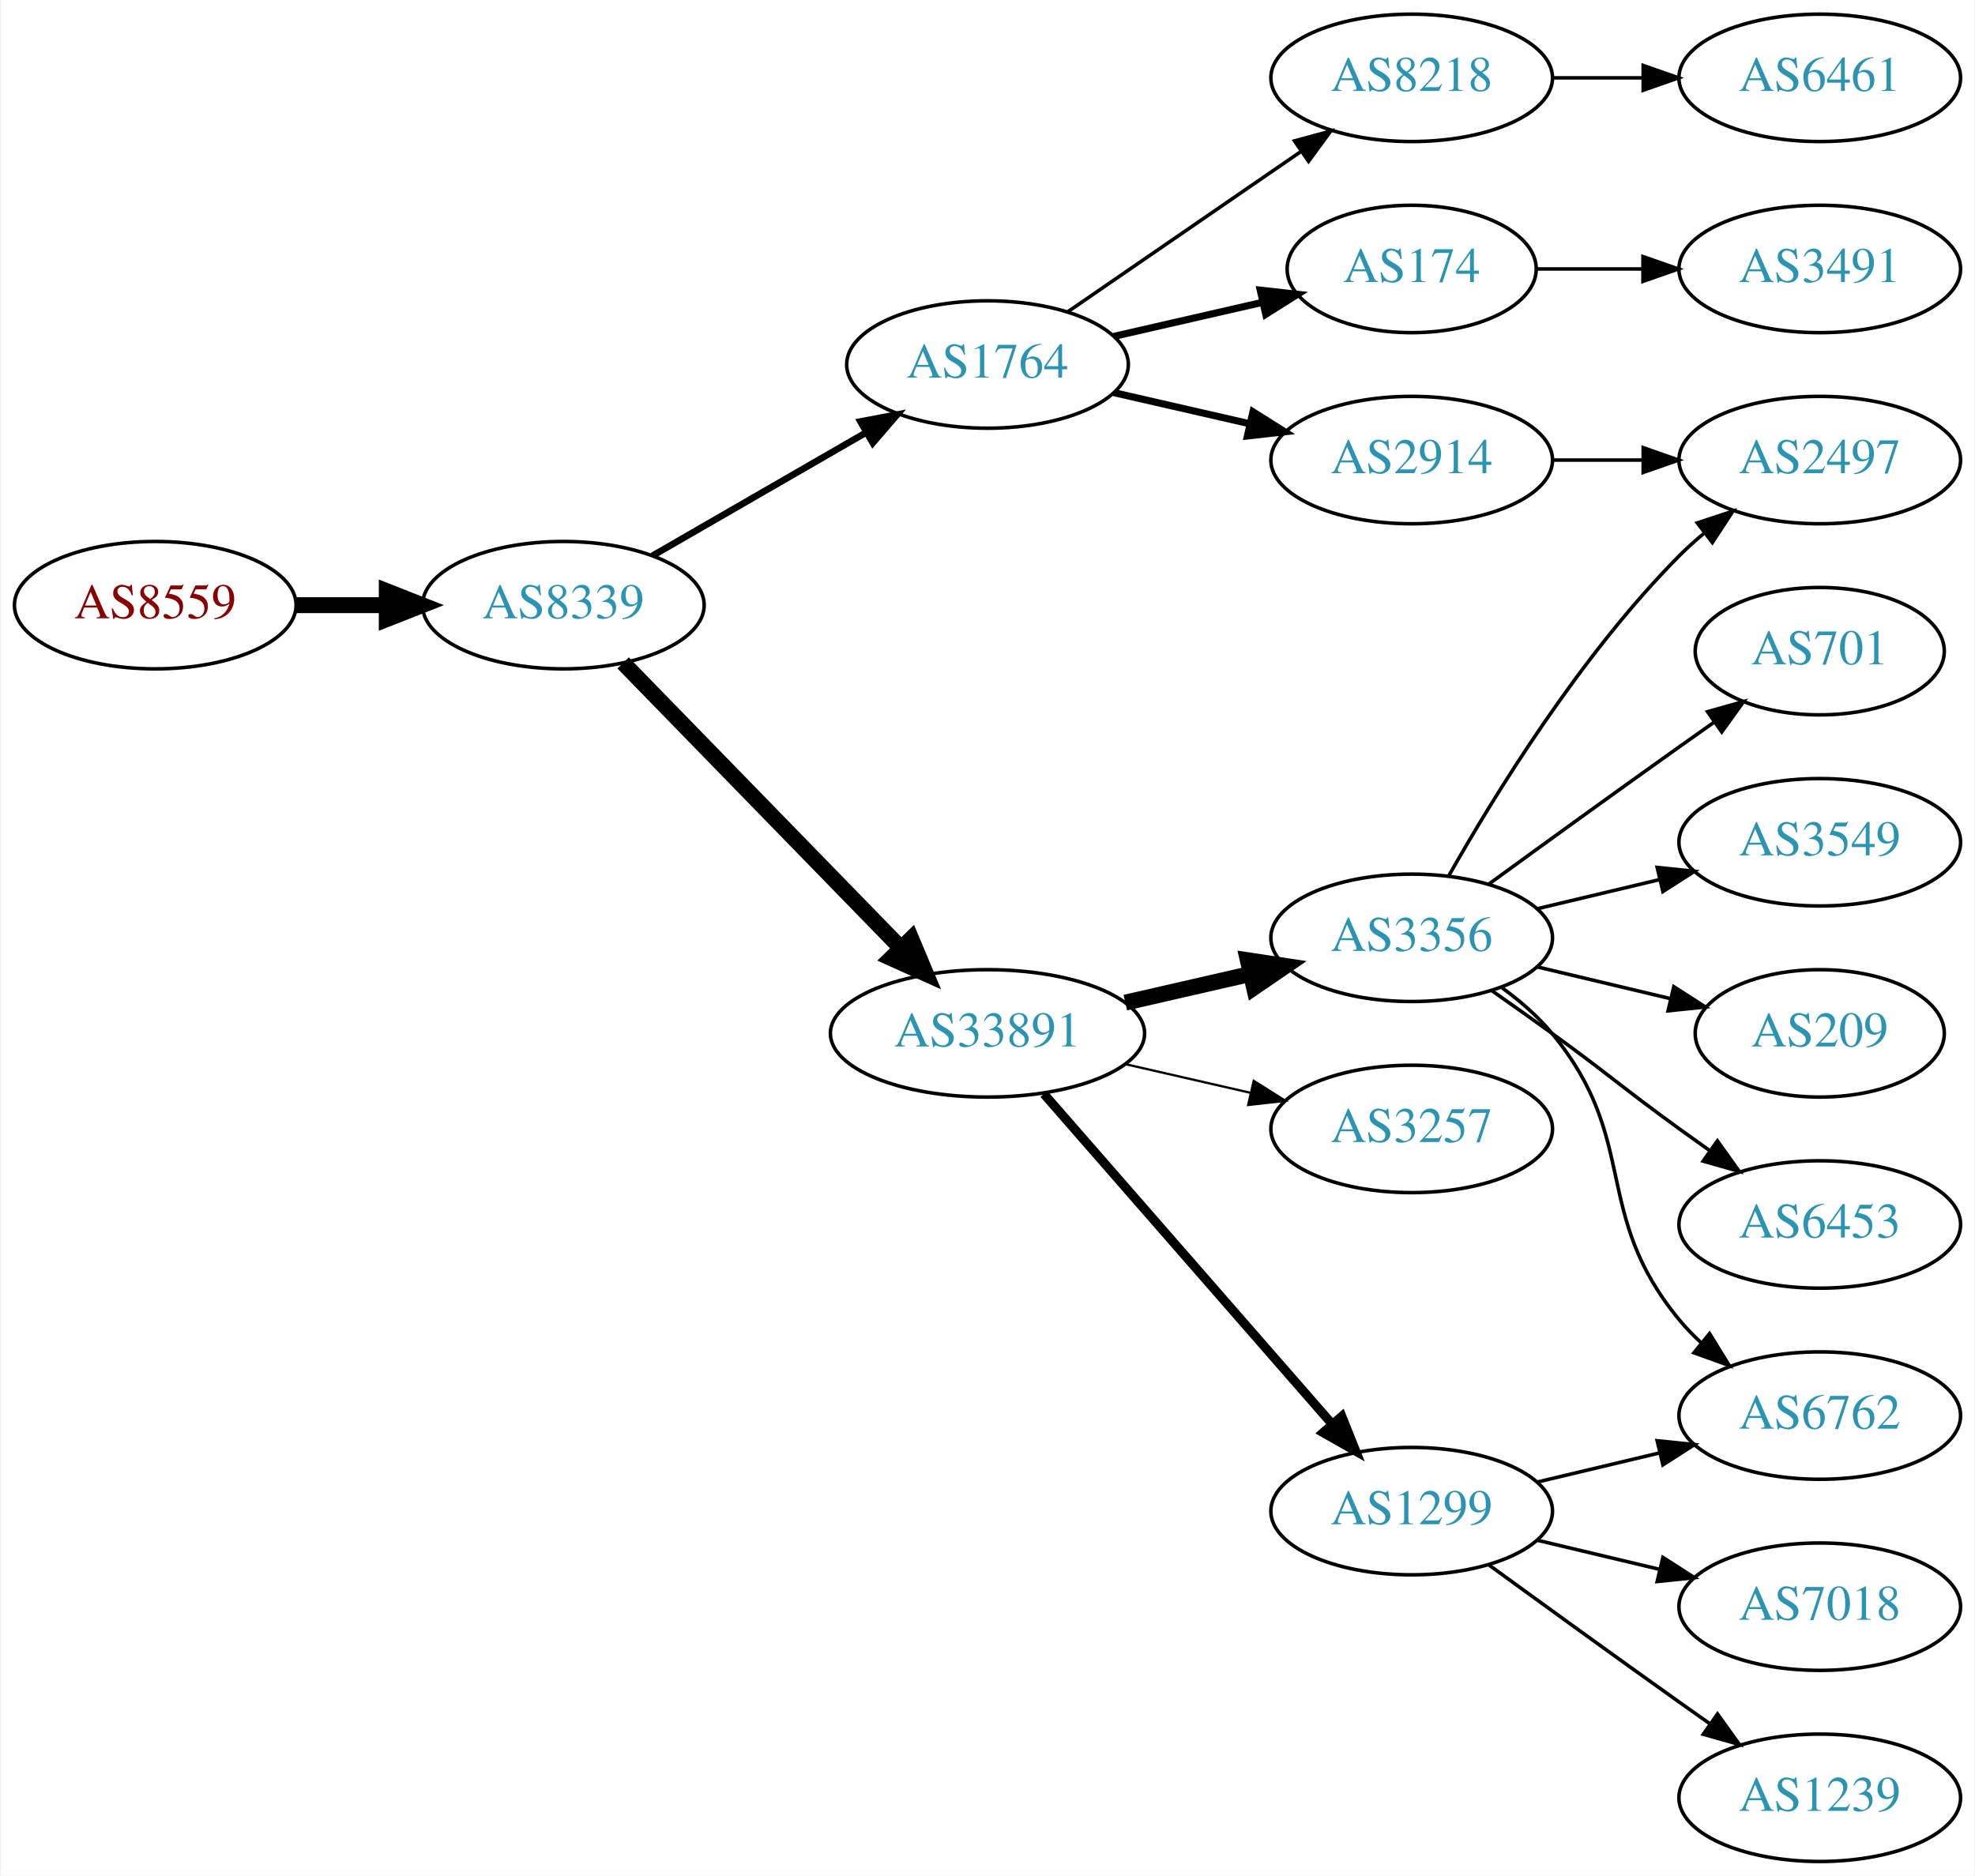
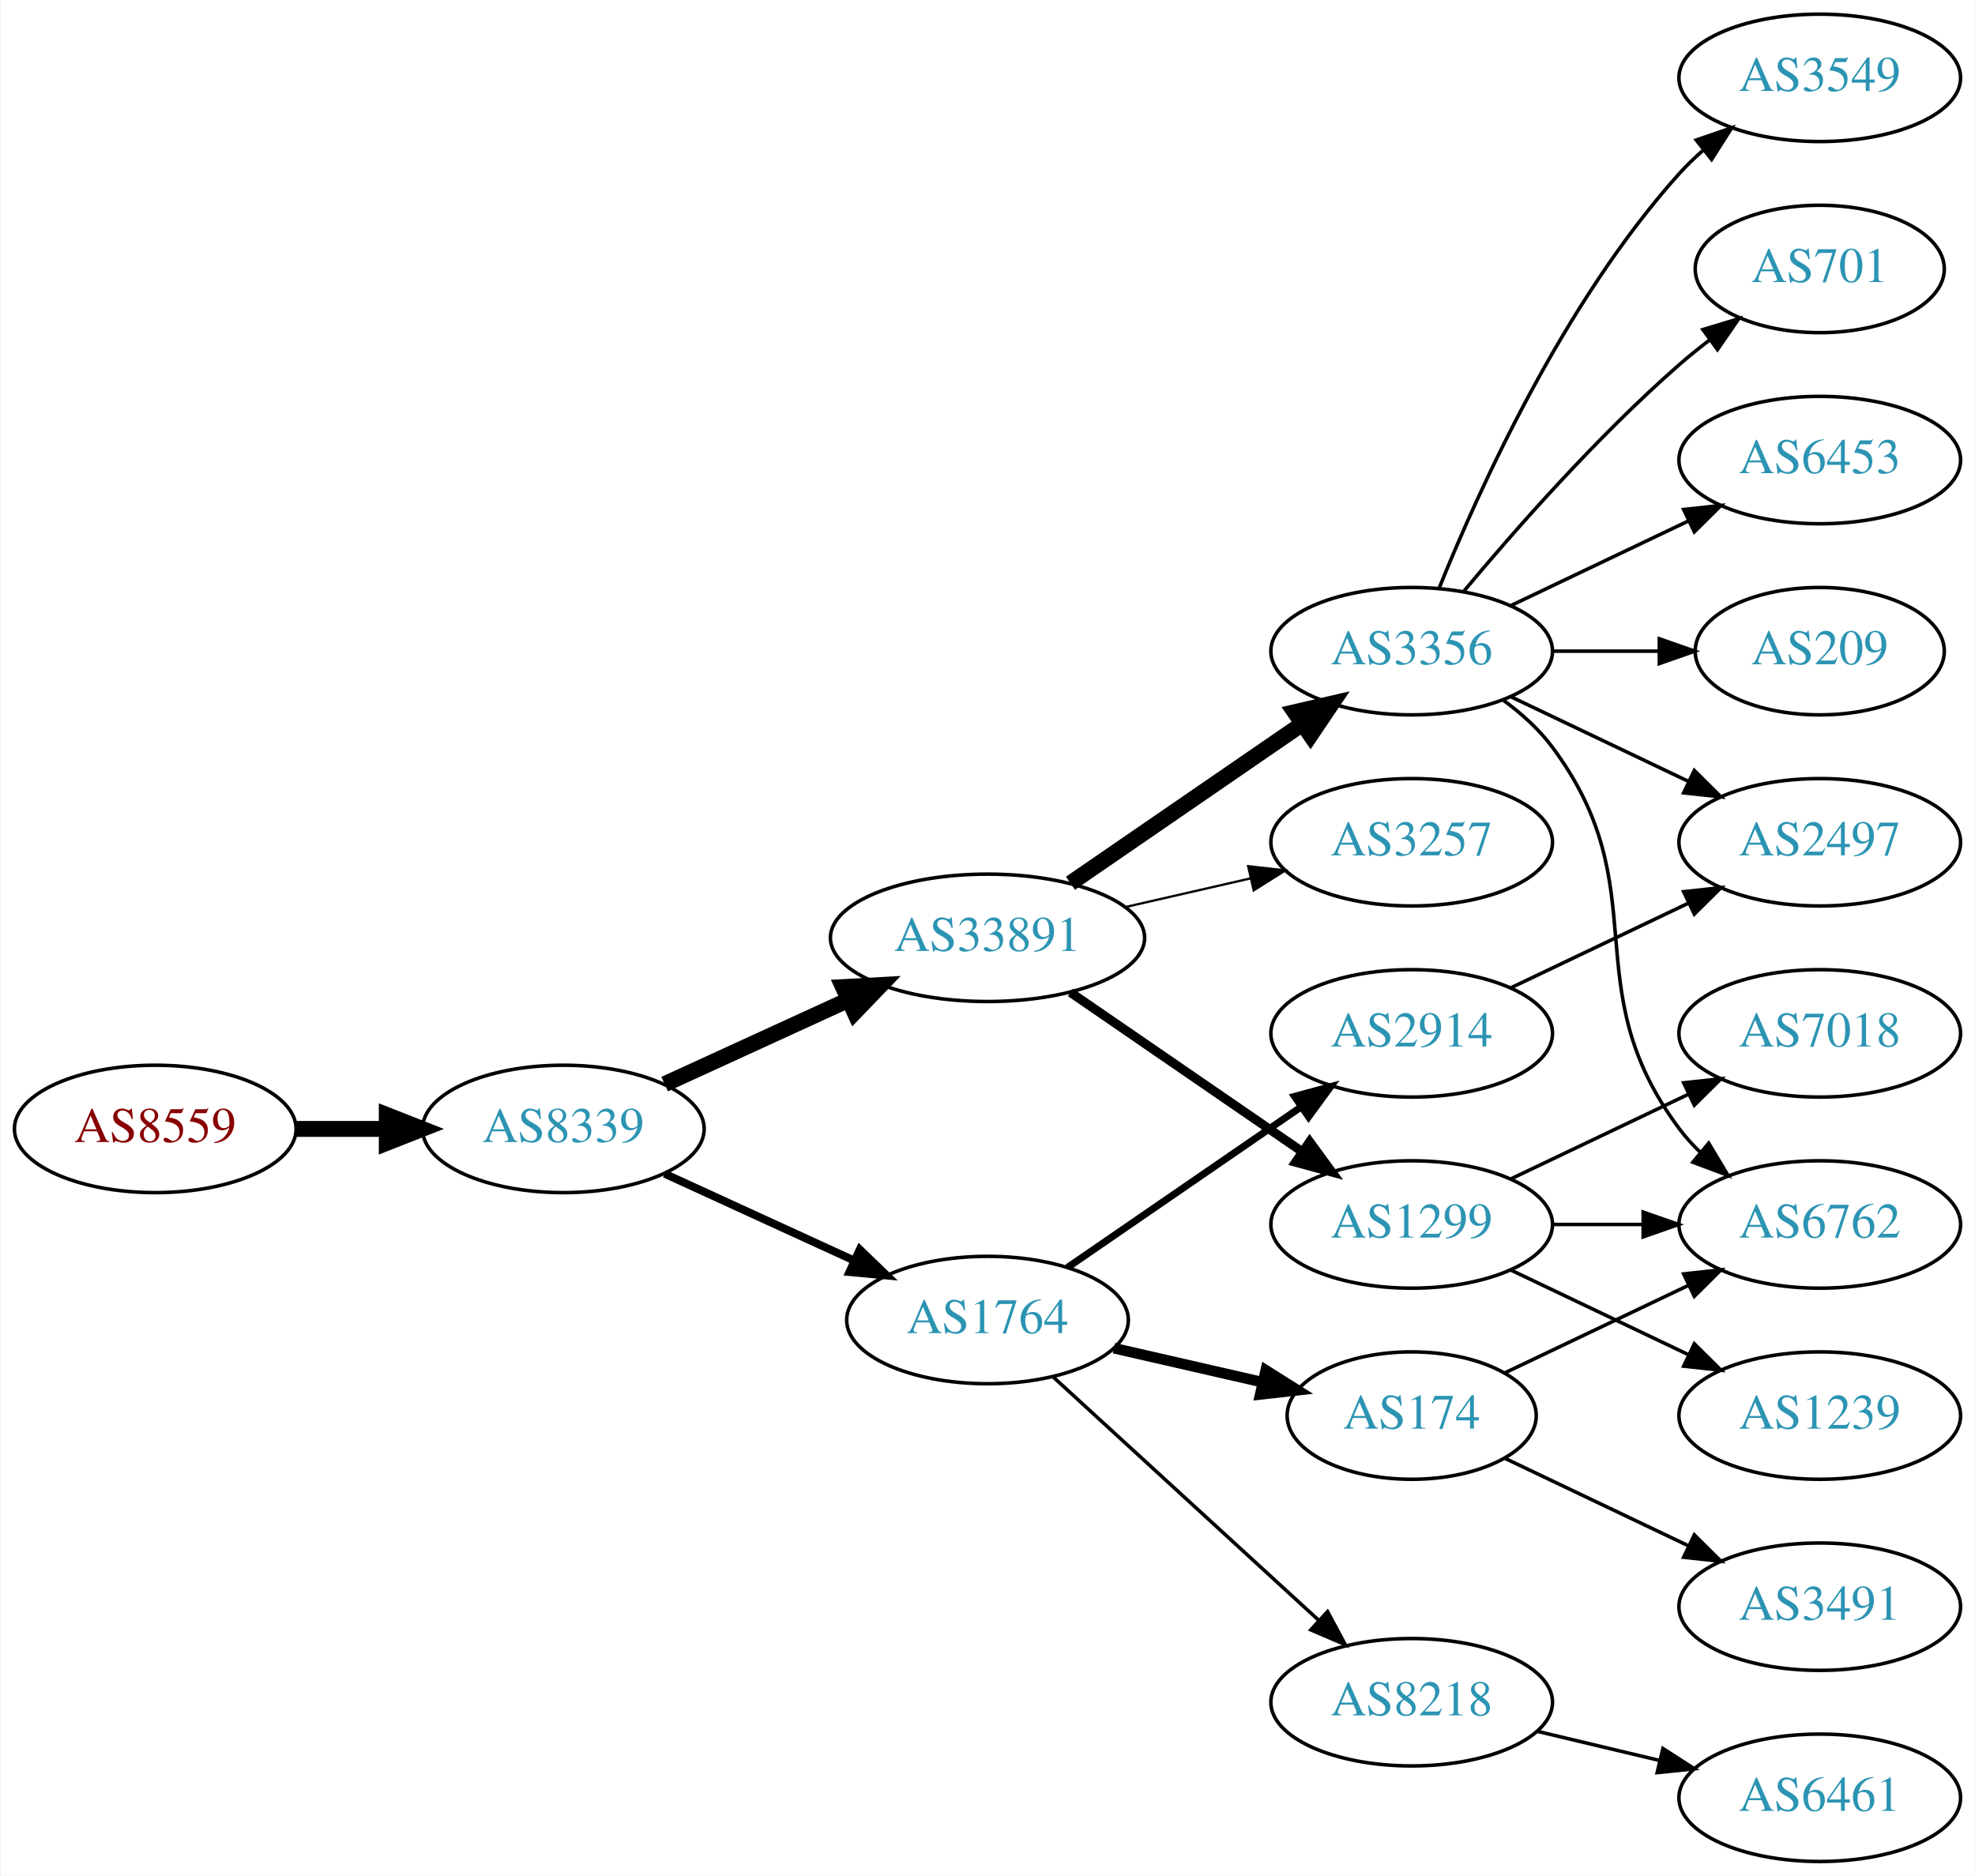
<svg xmlns="http://www.w3.org/2000/svg" xmlns:xlink="http://www.w3.org/1999/xlink" width="558pt" height="530pt" viewBox="0.00 0.00 557.56 530.00">
  <g id="graph0" class="graph" transform="scale(1 1) rotate(0) translate(4 526)">
    <polygon fill="white" stroke="none" points="-4,4 -4,-526 553.564,-526 553.564,4 -4,4" />
    <g id="node1" class="node">
      <g id="a_node1">
        <a xlink:href="/asn/8559" xlink:title="AS8559 ~ WELLCOM [AT]">
-           <ellipse fill="#ffffff" stroke="black" cx="39.647" cy="-355" rx="39.794" ry="18" />
-           <text text-anchor="middle" x="39.647" y="-351.3" font-family="Times,serif" font-size="14.00" fill="#880000">AS8559</text>
+           <ellipse fill="#ffffff" stroke="black" cx="39.647" cy="-207" rx="39.794" ry="18" />
+           <text text-anchor="middle" x="39.647" y="-203.3" font-family="Times,serif" font-size="14.00" fill="#880000">AS8559</text>
        </a>
      </g>
    </g>
    <g id="node2" class="node">
      <g id="a_node2">
        <a xlink:href="/asn/8339" xlink:title="AS8339 ~ kabelplus GmbH [AT]">
-           <ellipse fill="#ffffff" stroke="black" cx="154.939" cy="-355" rx="39.794" ry="18" />
-           <text text-anchor="middle" x="154.939" y="-351.3" font-family="Times,serif" font-size="14.00" fill="#2c94b3">AS8339</text>
+           <ellipse fill="#ffffff" stroke="black" cx="154.939" cy="-207" rx="39.794" ry="18" />
+           <text text-anchor="middle" x="154.939" y="-203.3" font-family="Times,serif" font-size="14.00" fill="#2c94b3">AS8339</text>
        </a>
      </g>
    </g>
    <g id="edge1" class="edge">
-       <path fill="none" stroke="black" stroke-width="4.5" d="M79.319,-355C87.522,-355 96.286,-355 104.818,-355" />
-       <polygon fill="black" stroke="black" stroke-width="4.5" points="105.057,-358.938 115.057,-355 105.057,-351.063 105.057,-358.938" />
+       <path fill="none" stroke="black" stroke-width="4.5" d="M79.319,-207C87.522,-207 96.286,-207 104.818,-207" />
+       <polygon fill="black" stroke="black" stroke-width="4.5" points="105.057,-210.938 115.057,-207 105.057,-203.063 105.057,-210.938" />
    </g>
    <g id="node3" class="node">
      <g id="a_node3">
-         <a xlink:href="/asn/1764" xlink:title="AS1764 ~ NEXTLAYER-AS [AT]">
-           <ellipse fill="#ffffff" stroke="black" cx="274.782" cy="-423" rx="39.794" ry="18" />
-           <text text-anchor="middle" x="274.782" y="-419.3" font-family="Times,serif" font-size="14.00" fill="#2c94b3">AS1764</text>
+         <a xlink:href="/asn/33891" xlink:title="AS33891 ~ CORE-BACKBONE GMBH GLOBAL NETWORK [DE]">
+           <ellipse fill="#ffffff" stroke="black" cx="274.782" cy="-261" rx="44.393" ry="18" />
+           <text text-anchor="middle" x="274.782" y="-257.3" font-family="Times,serif" font-size="14.00" fill="#2c94b3">AS33891</text>
        </a>
      </g>
    </g>
    <g id="edge2" class="edge">
-       <path fill="none" stroke="black" stroke-width="1.875" d="M180.071,-368.925C197.51,-378.988 221.284,-392.707 240.522,-403.808" />
-       <polygon fill="black" stroke="black" stroke-width="1.875" points="238.867,-406.893 249.278,-408.86 242.366,-400.83 238.867,-406.893" />
+       <path fill="none" stroke="black" stroke-width="4.5" d="M183.568,-219.661C199.066,-226.762 218.633,-235.728 235.579,-243.494" />
+       <polygon fill="black" stroke="black" stroke-width="4.5" points="233.951,-247.079 244.682,-247.665 237.231,-239.92 233.951,-247.079" />
    </g>
    <g id="node4" class="node">
      <g id="a_node4">
-         <a xlink:href="/asn/33891" xlink:title="AS33891 ~ CORE-BACKBONE GMBH GLOBAL NETWORK [DE]">
-           <ellipse fill="#ffffff" stroke="black" cx="274.782" cy="-234" rx="44.393" ry="18" />
-           <text text-anchor="middle" x="274.782" y="-230.3" font-family="Times,serif" font-size="14.00" fill="#2c94b3">AS33891</text>
+         <a xlink:href="/asn/1764" xlink:title="AS1764 ~ NEXTLAYER-AS [AT]">
+           <ellipse fill="#ffffff" stroke="black" cx="274.782" cy="-153" rx="39.794" ry="18" />
+           <text text-anchor="middle" x="274.782" y="-149.3" font-family="Times,serif" font-size="14.00" fill="#2c94b3">AS1764</text>
        </a>
      </g>
    </g>
    <g id="edge3" class="edge">
-       <path fill="none" stroke="black" stroke-width="4.5" d="M171.832,-338.681C192.014,-317.959 227.003,-282.033 250.275,-258.137" />
-       <polygon fill="black" stroke="black" stroke-width="4.5" points="253.229,-260.748 257.385,-250.836 247.587,-255.253 253.229,-260.748" />
+       <path fill="none" stroke="black" stroke-width="2.25" d="M183.568,-194.339C199.525,-187.027 219.796,-177.739 237.079,-169.819" />
+       <polygon fill="black" stroke="black" stroke-width="2.25" points="238.693,-172.929 246.326,-165.581 235.777,-166.565 238.693,-172.929" />
    </g>
    <g id="node5" class="node">
      <g id="a_node5">
-         <a xlink:href="/asn/8218" xlink:title="AS8218 ~ legacy Neotelecoms [FR]">
-           <ellipse fill="#ffffff" stroke="black" cx="394.625" cy="-504" rx="39.794" ry="18" />
-           <text text-anchor="middle" x="394.625" y="-500.3" font-family="Times,serif" font-size="14.00" fill="#2c94b3">AS8218</text>
+         <a xlink:href="/asn/1299" xlink:title="AS1299 ~ Telia Carrier [EU]">
+           <ellipse fill="#ffffff" stroke="black" cx="394.625" cy="-180" rx="39.794" ry="18" />
+           <text text-anchor="middle" x="394.625" y="-176.3" font-family="Times,serif" font-size="14.00" fill="#2c94b3">AS1299</text>
        </a>
      </g>
    </g>
    <g id="edge4" class="edge">
-       <path fill="none" stroke="black" d="M297.396,-437.857C315.885,-450.565 342.698,-468.995 363.328,-483.175" />
-       <polygon fill="black" stroke="black" points="361.525,-486.183 371.748,-488.963 365.49,-480.414 361.525,-486.183" />
+       <path fill="none" stroke="black" stroke-width="2.571" d="M298.225,-245.574C316.806,-232.802 343.367,-214.545 363.746,-200.537" />
+       <polygon fill="black" stroke="black" stroke-width="2.571" points="365.802,-203.371 372.061,-194.822 361.837,-197.602 365.802,-203.371" />
    </g>
    <g id="node6" class="node">
      <g id="a_node6">
-         <a xlink:href="/asn/2914" xlink:title="AS2914 ~ NTT America, Inc. [US]">
-           <ellipse fill="#ffffff" stroke="black" cx="394.625" cy="-396" rx="39.794" ry="18" />
-           <text text-anchor="middle" x="394.625" y="-392.3" font-family="Times,serif" font-size="14.00" fill="#2c94b3">AS2914</text>
+         <a xlink:href="/asn/3356" xlink:title="AS3356 ~ Level 3 Parent, LLC [US]">
+           <ellipse fill="#ffffff" stroke="black" cx="394.625" cy="-342" rx="39.794" ry="18" />
+           <text text-anchor="middle" x="394.625" y="-338.3" font-family="Times,serif" font-size="14.00" fill="#2c94b3">AS3356</text>
        </a>
      </g>
    </g>
    <g id="edge5" class="edge">
-       <path fill="none" stroke="black" stroke-width="2" d="M310.501,-415.045C322.501,-412.296 336.122,-409.175 348.815,-406.267" />
-       <polygon fill="black" stroke="black" stroke-width="2" points="349.78,-409.636 358.746,-403.991 348.217,-402.813 349.78,-409.636" />
+       <path fill="none" stroke="black" stroke-width="4.5" d="M298.225,-276.426C316.806,-289.198 343.367,-307.455 363.746,-321.463" />
+       <polygon fill="black" stroke="black" stroke-width="4.5" points="361.589,-324.758 372.061,-327.178 366.05,-318.269 361.589,-324.758" />
    </g>
    <g id="node7" class="node">
      <g id="a_node7">
-         <a xlink:href="/asn/174" xlink:title="AS174 ~ Cogent Communications [US]">
-           <ellipse fill="#ffffff" stroke="black" cx="394.625" cy="-450" rx="35.194" ry="18" />
-           <text text-anchor="middle" x="394.625" y="-446.3" font-family="Times,serif" font-size="14.00" fill="#2c94b3">AS174</text>
+         <a xlink:href="/asn/3257" xlink:title="AS3257 ~ GTT [DE]">
+           <ellipse fill="#ffffff" stroke="black" cx="394.625" cy="-288" rx="39.794" ry="18" />
+           <text text-anchor="middle" x="394.625" y="-284.3" font-family="Times,serif" font-size="14.00" fill="#2c94b3">AS3257</text>
        </a>
      </g>
    </g>
    <g id="edge6" class="edge">
-       <path fill="none" stroke="black" stroke-width="2" d="M310.501,-430.955C323.594,-433.955 338.616,-437.396 352.257,-440.522" />
-       <polygon fill="black" stroke="black" stroke-width="2" points="351.835,-444.016 362.364,-442.838 353.398,-437.193 351.835,-444.016" />
+       <path fill="none" stroke="black" stroke-width="0.643" d="M313.717,-269.692C324.957,-272.267 337.37,-275.111 348.993,-277.774" />
+       <polygon fill="black" stroke="black" stroke-width="0.643" points="348.426,-281.235 358.955,-280.057 349.989,-274.412 348.426,-281.235" />
+     </g>
+     <g id="node8" class="node">
+       <g id="a_node8">
+         <a xlink:href="/asn/8218" xlink:title="AS8218 ~ legacy Neotelecoms [FR]">
+           <ellipse fill="#ffffff" stroke="black" cx="394.625" cy="-45" rx="39.794" ry="18" />
+           <text text-anchor="middle" x="394.625" y="-41.3" font-family="Times,serif" font-size="14.00" fill="#2c94b3">AS8218</text>
+         </a>
+       </g>
+     </g>
+     <g id="edge7" class="edge">
+       <path fill="none" stroke="black" d="M293.424,-136.831C313.297,-118.618 345.759,-88.867 368.328,-68.183" />
+       <polygon fill="black" stroke="black" points="370.854,-70.616 375.862,-61.279 366.125,-65.455 370.854,-70.616" />
    </g>
    <g id="node9" class="node">
      <g id="a_node9">
-         <a xlink:href="/asn/1299" xlink:title="AS1299 ~ Telia Carrier [EU]">
-           <ellipse fill="#ffffff" stroke="black" cx="394.625" cy="-99" rx="39.794" ry="18" />
-           <text text-anchor="middle" x="394.625" y="-95.3" font-family="Times,serif" font-size="14.00" fill="#2c94b3">AS1299</text>
+         <a xlink:href="/asn/2914" xlink:title="AS2914 ~ NTT America, Inc. [US]">
+           <ellipse fill="#ffffff" stroke="black" cx="394.625" cy="-234" rx="39.794" ry="18" />
+           <text text-anchor="middle" x="394.625" y="-230.3" font-family="Times,serif" font-size="14.00" fill="#2c94b3">AS2914</text>
        </a>
      </g>
    </g>
    <g id="edge8" class="edge">
-       <path fill="none" stroke="black" stroke-width="2.571" d="M290.707,-216.902C311.249,-193.369 348.368,-150.845 371.965,-123.813" />
-       <polygon fill="black" stroke="black" stroke-width="2.571" points="374.882,-125.794 378.821,-115.959 369.608,-121.191 374.882,-125.794" />
+       <path fill="none" stroke="black" stroke-width="2" d="M297.396,-167.857C315.885,-180.565 342.698,-198.995 363.328,-213.175" />
+       <polygon fill="black" stroke="black" stroke-width="2" points="361.525,-216.183 371.748,-218.963 365.49,-210.414 361.525,-216.183" />
    </g>
    <g id="node10" class="node">
      <g id="a_node10">
-         <a xlink:href="/asn/3356" xlink:title="AS3356 ~ Level 3 Parent, LLC [US]">
-           <ellipse fill="#ffffff" stroke="black" cx="394.625" cy="-261" rx="39.794" ry="18" />
-           <text text-anchor="middle" x="394.625" y="-257.3" font-family="Times,serif" font-size="14.00" fill="#2c94b3">AS3356</text>
+         <a xlink:href="/asn/174" xlink:title="AS174 ~ Cogent Communications [US]">
+           <ellipse fill="#ffffff" stroke="black" cx="394.625" cy="-126" rx="35.194" ry="18" />
+           <text text-anchor="middle" x="394.625" y="-122.3" font-family="Times,serif" font-size="14.00" fill="#2c94b3">AS174</text>
        </a>
      </g>
    </g>
    <g id="edge9" class="edge">
-       <path fill="none" stroke="black" stroke-width="4.5" d="M313.717,-242.692C324.957,-245.267 337.37,-248.111 348.993,-250.774" />
-       <polygon fill="black" stroke="black" stroke-width="4.5" points="348.328,-254.661 358.955,-253.057 350.087,-246.985 348.328,-254.661" />
+       <path fill="none" stroke="black" stroke-width="3" d="M310.501,-145.045C323.594,-142.045 338.616,-138.604 352.257,-135.478" />
+       <polygon fill="black" stroke="black" stroke-width="3" points="353.398,-138.807 362.364,-133.162 351.835,-131.984 353.398,-138.807" />
+     </g>
+     <g id="node13" class="node">
+       <g id="a_node13">
+         <a xlink:href="/asn/6762" xlink:title="AS6762 ~ TELECOM ITALIA SPARKLE S.p.A. [IT]">
+           <ellipse fill="#ffffff" stroke="black" cx="509.918" cy="-180" rx="39.794" ry="18" />
+           <text text-anchor="middle" x="509.918" y="-176.3" font-family="Times,serif" font-size="14.00" fill="#2c94b3">AS6762</text>
+         </a>
+       </g>
+     </g>
+     <g id="edge21" class="edge">
+       <path fill="none" stroke="black" d="M434.297,-180C442.5,-180 451.264,-180 459.796,-180" />
+       <polygon fill="black" stroke="black" points="460.035,-183.5 470.035,-180 460.035,-176.5 460.035,-183.5" />
+     </g>
+     <g id="node19" class="node">
+       <g id="a_node19">
+         <a xlink:href="/asn/7018" xlink:title="AS7018 ~ AT&amp;T Services, Inc. [US]">
+           <ellipse fill="#ffffff" stroke="black" cx="509.918" cy="-234" rx="39.794" ry="18" />
+           <text text-anchor="middle" x="509.918" y="-230.3" font-family="Times,serif" font-size="14.00" fill="#2c94b3">AS7018</text>
+         </a>
+       </g>
+     </g>
+     <g id="edge20" class="edge">
+       <path fill="none" stroke="black" d="M422.761,-192.934C437.755,-200.081 456.576,-209.052 472.799,-216.785" />
+       <polygon fill="black" stroke="black" points="471.469,-220.028 482.002,-221.171 474.481,-213.709 471.469,-220.028" />
+     </g>
+     <g id="node20" class="node">
+       <g id="a_node20">
+         <a xlink:href="/asn/1239" xlink:title="AS1239 ~ Sprint [US]">
+           <ellipse fill="#ffffff" stroke="black" cx="509.918" cy="-126" rx="39.794" ry="18" />
+           <text text-anchor="middle" x="509.918" y="-122.3" font-family="Times,serif" font-size="14.00" fill="#2c94b3">AS1239</text>
+         </a>
+       </g>
+     </g>
+     <g id="edge22" class="edge">
+       <path fill="none" stroke="black" d="M422.761,-167.066C437.755,-159.919 456.576,-150.948 472.799,-143.215" />
+       <polygon fill="black" stroke="black" points="474.481,-146.291 482.002,-138.829 471.469,-139.972 474.481,-146.291" />
+     </g>
+     <g id="node12" class="node">
+       <g id="a_node12">
+         <a xlink:href="/asn/2497" xlink:title="AS2497 ~ Internet Initiative Japan Inc. [JP]">
+           <ellipse fill="#ffffff" stroke="black" cx="509.918" cy="-288" rx="39.794" ry="18" />
+           <text text-anchor="middle" x="509.918" y="-284.3" font-family="Times,serif" font-size="14.00" fill="#2c94b3">AS2497</text>
+         </a>
+       </g>
+     </g>
+     <g id="edge16" class="edge">
+       <path fill="none" stroke="black" d="M422.761,-329.066C437.755,-321.919 456.576,-312.948 472.799,-305.215" />
+       <polygon fill="black" stroke="black" points="474.481,-308.291 482.002,-300.829 471.469,-301.972 474.481,-308.291" />
+     </g>
+     <g id="edge18" class="edge">
+       <path fill="none" stroke="black" d="M420.555,-328.118C425.631,-324.389 430.549,-319.984 434.271,-315 464.542,-274.458 440,-247.542 470.271,-207 472.016,-204.664 474.023,-202.455 476.186,-200.383" />
+       <polygon fill="black" stroke="black" points="478.546,-202.973 483.987,-193.882 474.064,-197.595 478.546,-202.973" />
+     </g>
+     <g id="node15" class="node">
+       <g id="a_node15">
+         <a xlink:href="/asn/6453" xlink:title="AS6453 ~ TATA COMMUNICATIONS (AMERICA) INC [US]">
+           <ellipse fill="#ffffff" stroke="black" cx="509.918" cy="-396" rx="39.794" ry="18" />
+           <text text-anchor="middle" x="509.918" y="-392.3" font-family="Times,serif" font-size="14.00" fill="#2c94b3">AS6453</text>
+         </a>
+       </g>
+     </g>
+     <g id="edge14" class="edge">
+       <path fill="none" stroke="black" d="M422.761,-354.934C437.755,-362.081 456.576,-371.052 472.799,-378.785" />
+       <polygon fill="black" stroke="black" points="471.469,-382.028 482.002,-383.171 474.481,-375.709 471.469,-382.028" />
+     </g>
+     <g id="node16" class="node">
+       <g id="a_node16">
+         <a xlink:href="/asn/209" xlink:title="AS209 ~ CenturyLink Communications, LLC [US]">
+           <ellipse fill="#ffffff" stroke="black" cx="509.918" cy="-342" rx="35.194" ry="18" />
+           <text text-anchor="middle" x="509.918" y="-338.3" font-family="Times,serif" font-size="14.00" fill="#2c94b3">AS209</text>
+         </a>
+       </g>
+     </g>
+     <g id="edge15" class="edge">
+       <path fill="none" stroke="black" d="M434.297,-342C444.002,-342 454.493,-342 464.456,-342" />
+       <polygon fill="black" stroke="black" points="464.592,-345.5 474.592,-342 464.592,-338.5 464.592,-345.5" />
+     </g>
+     <g id="node17" class="node">
+       <g id="a_node17">
+         <a xlink:href="/asn/3549" xlink:title="AS3549 ~ Level 3 Parent, LLC [US]">
+           <ellipse fill="#ffffff" stroke="black" cx="509.918" cy="-504" rx="39.794" ry="18" />
+           <text text-anchor="middle" x="509.918" y="-500.3" font-family="Times,serif" font-size="14.00" fill="#2c94b3">AS3549</text>
+         </a>
+       </g>
+     </g>
+     <g id="edge17" class="edge">
+       <path fill="none" stroke="black" d="M402.372,-359.787C413.423,-387.243 437.476,-440.578 470.271,-477 472.273,-479.224 474.492,-481.363 476.825,-483.397" />
+       <polygon fill="black" stroke="black" points="475.023,-486.433 485.044,-489.873 479.355,-480.935 475.023,-486.433" />
+     </g>
+     <g id="node18" class="node">
+       <g id="a_node18">
+         <a xlink:href="/asn/701" xlink:title="AS701 ~ UUNET [US]">
+           <ellipse fill="#ffffff" stroke="black" cx="509.918" cy="-450" rx="35.194" ry="18" />
+           <text text-anchor="middle" x="509.918" y="-446.3" font-family="Times,serif" font-size="14.00" fill="#2c94b3">AS701</text>
+         </a>
+       </g>
+     </g>
+     <g id="edge19" class="edge">
+       <path fill="none" stroke="black" d="M409.255,-358.817C423.537,-375.929 447.084,-402.745 470.271,-423 472.941,-425.332 475.814,-427.648 478.744,-429.886" />
+       <polygon fill="black" stroke="black" points="476.895,-432.87 487.035,-435.939 481.022,-427.216 476.895,-432.87" />
    </g>
    <g id="node11" class="node">
      <g id="a_node11">
-         <a xlink:href="/asn/3257" xlink:title="AS3257 ~ GTT [DE]">
-           <ellipse fill="#ffffff" stroke="black" cx="394.625" cy="-207" rx="39.794" ry="18" />
-           <text text-anchor="middle" x="394.625" y="-203.3" font-family="Times,serif" font-size="14.00" fill="#2c94b3">AS3257</text>
+         <a xlink:href="/asn/6461" xlink:title="AS6461 ~ Zayo Bandwidth [US]">
+           <ellipse fill="#ffffff" stroke="black" cx="509.918" cy="-18" rx="39.794" ry="18" />
+           <text text-anchor="middle" x="509.918" y="-14.3" font-family="Times,serif" font-size="14.00" fill="#2c94b3">AS6461</text>
        </a>
      </g>
    </g>
    <g id="edge10" class="edge">
-       <path fill="none" stroke="black" stroke-width="0.643" d="M313.717,-225.308C324.957,-222.733 337.37,-219.889 348.993,-217.226" />
-       <polygon fill="black" stroke="black" stroke-width="0.643" points="349.989,-220.588 358.955,-214.943 348.426,-213.765 349.989,-220.588" />
-     </g>
-     <g id="node8" class="node">
-       <g id="a_node8">
-         <a xlink:href="/asn/6461" xlink:title="AS6461 ~ Zayo Bandwidth [US]">
-           <ellipse fill="#ffffff" stroke="black" cx="509.918" cy="-504" rx="39.794" ry="18" />
-           <text text-anchor="middle" x="509.918" y="-500.3" font-family="Times,serif" font-size="14.00" fill="#2c94b3">AS6461</text>
-         </a>
-       </g>
-     </g>
-     <g id="edge7" class="edge">
-       <path fill="none" stroke="black" d="M434.297,-504C442.5,-504 451.264,-504 459.796,-504" />
-       <polygon fill="black" stroke="black" points="460.035,-507.5 470.035,-504 460.035,-500.5 460.035,-507.5" />
-     </g>
-     <g id="node15" class="node">
-       <g id="a_node15">
-         <a xlink:href="/asn/2497" xlink:title="AS2497 ~ Internet Initiative Japan Inc. [JP]">
-           <ellipse fill="#ffffff" stroke="black" cx="509.918" cy="-396" rx="39.794" ry="18" />
-           <text text-anchor="middle" x="509.918" y="-392.3" font-family="Times,serif" font-size="14.00" fill="#2c94b3">AS2497</text>
-         </a>
-       </g>
-     </g>
-     <g id="edge20" class="edge">
-       <path fill="none" stroke="black" d="M434.297,-396C442.5,-396 451.264,-396 459.796,-396" />
-       <polygon fill="black" stroke="black" points="460.035,-399.5 470.035,-396 460.035,-392.5 460.035,-399.5" />
-     </g>
-     <g id="node20" class="node">
-       <g id="a_node20">
-         <a xlink:href="/asn/3491" xlink:title="AS3491 ~ PCCW Global, Inc. [US]">
-           <ellipse fill="#ffffff" stroke="black" cx="509.918" cy="-450" rx="39.794" ry="18" />
-           <text text-anchor="middle" x="509.918" y="-446.3" font-family="Times,serif" font-size="14.00" fill="#2c94b3">AS3491</text>
-         </a>
-       </g>
-     </g>
-     <g id="edge21" class="edge">
-       <path fill="none" stroke="black" d="M429.924,-450C439.301,-450 449.651,-450 459.686,-450" />
-       <polygon fill="black" stroke="black" points="459.974,-453.5 469.974,-450 459.974,-446.5 459.974,-453.5" />
-     </g>
-     <g id="node17" class="node">
-       <g id="a_node17">
-         <a xlink:href="/asn/6762" xlink:title="AS6762 ~ TELECOM ITALIA SPARKLE S.p.A. [IT]">
-           <ellipse fill="#ffffff" stroke="black" cx="509.918" cy="-126" rx="39.794" ry="18" />
-           <text text-anchor="middle" x="509.918" y="-122.3" font-family="Times,serif" font-size="14.00" fill="#2c94b3">AS6762</text>
-         </a>
-       </g>
-     </g>
-     <g id="edge19" class="edge">
-       <path fill="none" stroke="black" d="M430.232,-107.248C441.103,-109.838 453.257,-112.735 464.7,-115.462" />
-       <polygon fill="black" stroke="black" points="463.983,-118.889 474.522,-117.803 465.606,-112.08 463.983,-118.889" />
-     </g>
-     <g id="node18" class="node">
-       <g id="a_node18">
-         <a xlink:href="/asn/7018" xlink:title="AS7018 ~ AT&amp;T Services, Inc. [US]">
-           <ellipse fill="#ffffff" stroke="black" cx="509.918" cy="-72" rx="39.794" ry="18" />
-           <text text-anchor="middle" x="509.918" y="-68.3" font-family="Times,serif" font-size="14.00" fill="#2c94b3">AS7018</text>
-         </a>
-       </g>
-     </g>
-     <g id="edge17" class="edge">
-       <path fill="none" stroke="black" d="M430.232,-90.752C441.103,-88.162 453.257,-85.265 464.7,-82.538" />
-       <polygon fill="black" stroke="black" points="465.606,-85.92 474.522,-80.197 463.983,-79.111 465.606,-85.92" />
-     </g>
-     <g id="node19" class="node">
-       <g id="a_node19">
-         <a xlink:href="/asn/1239" xlink:title="AS1239 ~ Sprint [US]">
-           <ellipse fill="#ffffff" stroke="black" cx="509.918" cy="-18" rx="39.794" ry="18" />
-           <text text-anchor="middle" x="509.918" y="-14.3" font-family="Times,serif" font-size="14.00" fill="#2c94b3">AS1239</text>
-         </a>
-       </g>
-     </g>
-     <g id="edge18" class="edge">
-       <path fill="none" stroke="black" d="M416.473,-83.778C431.407,-72.909 452.02,-57.975 470.271,-45 473.091,-42.995 476.034,-40.915 478.983,-38.841" />
-       <polygon fill="black" stroke="black" points="481.029,-41.681 487.207,-33.074 477.01,-35.95 481.029,-41.681" />
-     </g>
-     <g id="node12" class="node">
-       <g id="a_node12">
-         <a xlink:href="/asn/701" xlink:title="AS701 ~ UUNET [US]">
-           <ellipse fill="#ffffff" stroke="black" cx="509.918" cy="-342" rx="35.194" ry="18" />
-           <text text-anchor="middle" x="509.918" y="-338.3" font-family="Times,serif" font-size="14.00" fill="#2c94b3">AS701</text>
-         </a>
-       </g>
+       <path fill="none" stroke="black" d="M430.232,-36.752C441.103,-34.162 453.257,-31.265 464.7,-28.538" />
+       <polygon fill="black" stroke="black" points="465.606,-31.92 474.522,-26.197 463.983,-25.111 465.606,-31.92" />
    </g>
    <g id="edge11" class="edge">
-       <path fill="none" stroke="black" d="M416.473,-276.222C431.407,-287.091 452.02,-302.025 470.271,-315 473.481,-317.282 476.85,-319.661 480.205,-322.018" />
-       <polygon fill="black" stroke="black" points="478.217,-324.899 488.416,-327.77 482.233,-319.166 478.217,-324.899" />
-     </g>
-     <g id="node13" class="node">
-       <g id="a_node13">
-         <a xlink:href="/asn/3549" xlink:title="AS3549 ~ Level 3 Parent, LLC [US]">
-           <ellipse fill="#ffffff" stroke="black" cx="509.918" cy="-288" rx="39.794" ry="18" />
-           <text text-anchor="middle" x="509.918" y="-284.3" font-family="Times,serif" font-size="14.00" fill="#2c94b3">AS3549</text>
-         </a>
-       </g>
+       <path fill="none" stroke="black" d="M422.761,-246.934C437.755,-254.081 456.576,-263.052 472.799,-270.785" />
+       <polygon fill="black" stroke="black" points="471.469,-274.028 482.002,-275.171 474.481,-267.709 471.469,-274.028" />
    </g>
    <g id="edge12" class="edge">
-       <path fill="none" stroke="black" d="M430.232,-269.248C441.103,-271.838 453.257,-274.735 464.7,-277.462" />
-       <polygon fill="black" stroke="black" points="463.983,-280.889 474.522,-279.803 465.606,-274.08 463.983,-280.889" />
+       <path fill="none" stroke="black" d="M421.05,-138.119C436.352,-145.413 456.076,-154.814 472.958,-162.86" />
+       <polygon fill="black" stroke="black" points="471.465,-166.026 481.998,-167.169 474.477,-159.707 471.465,-166.026" />
    </g>
    <g id="node14" class="node">
      <g id="a_node14">
-         <a xlink:href="/asn/209" xlink:title="AS209 ~ CenturyLink Communications, LLC [US]">
-           <ellipse fill="#ffffff" stroke="black" cx="509.918" cy="-234" rx="35.194" ry="18" />
-           <text text-anchor="middle" x="509.918" y="-230.3" font-family="Times,serif" font-size="14.00" fill="#2c94b3">AS209</text>
+         <a xlink:href="/asn/3491" xlink:title="AS3491 ~ PCCW Global, Inc. [US]">
+           <ellipse fill="#ffffff" stroke="black" cx="509.918" cy="-72" rx="39.794" ry="18" />
+           <text text-anchor="middle" x="509.918" y="-68.3" font-family="Times,serif" font-size="14.00" fill="#2c94b3">AS3491</text>
        </a>
      </g>
    </g>
    <g id="edge13" class="edge">
-       <path fill="none" stroke="black" d="M430.232,-252.752C442.026,-249.942 455.331,-246.771 467.599,-243.847" />
-       <polygon fill="black" stroke="black" points="468.687,-247.186 477.604,-241.463 467.065,-240.376 468.687,-247.186" />
-     </g>
-     <g id="edge14" class="edge">
-       <path fill="none" stroke="black" d="M405.084,-278.49C417.866,-301.096 442.298,-340.886 470.271,-369 472.382,-371.121 474.678,-373.188 477.063,-375.171" />
-       <polygon fill="black" stroke="black" points="475.316,-378.242 485.379,-381.556 479.579,-372.69 475.316,-378.242" />
-     </g>
-     <g id="node16" class="node">
-       <g id="a_node16">
-         <a xlink:href="/asn/6453" xlink:title="AS6453 ~ TATA COMMUNICATIONS (AMERICA) INC [US]">
-           <ellipse fill="#ffffff" stroke="black" cx="509.918" cy="-180" rx="39.794" ry="18" />
-           <text text-anchor="middle" x="509.918" y="-176.3" font-family="Times,serif" font-size="14.00" fill="#2c94b3">AS6453</text>
-         </a>
-       </g>
-     </g>
-     <g id="edge15" class="edge">
-       <path fill="none" stroke="black" d="M417.382,-245.991C422.916,-242.121 428.835,-237.936 434.271,-234 450.471,-222.271 454.071,-218.729 470.271,-207 473.074,-204.971 476.005,-202.875 478.946,-200.79" />
-       <polygon fill="black" stroke="black" points="480.997,-203.627 487.16,-195.009 476.968,-197.903 480.997,-203.627" />
-     </g>
-     <g id="edge16" class="edge">
-       <path fill="none" stroke="black" d="M420.205,-246.844C425.3,-243.128 430.313,-238.799 434.271,-234 459.336,-203.606 445.206,-183.394 470.271,-153 472.126,-150.75 474.213,-148.604 476.432,-146.576" />
-       <polygon fill="black" stroke="black" points="478.781,-149.177 484.337,-140.156 474.368,-143.744 478.781,-149.177" />
+       <path fill="none" stroke="black" d="M421.05,-113.881C436.352,-106.587 456.076,-97.186 472.958,-89.14" />
+       <polygon fill="black" stroke="black" points="474.477,-92.293 481.998,-84.831 471.465,-85.974 474.477,-92.293" />
    </g>
  </g>
</svg>
